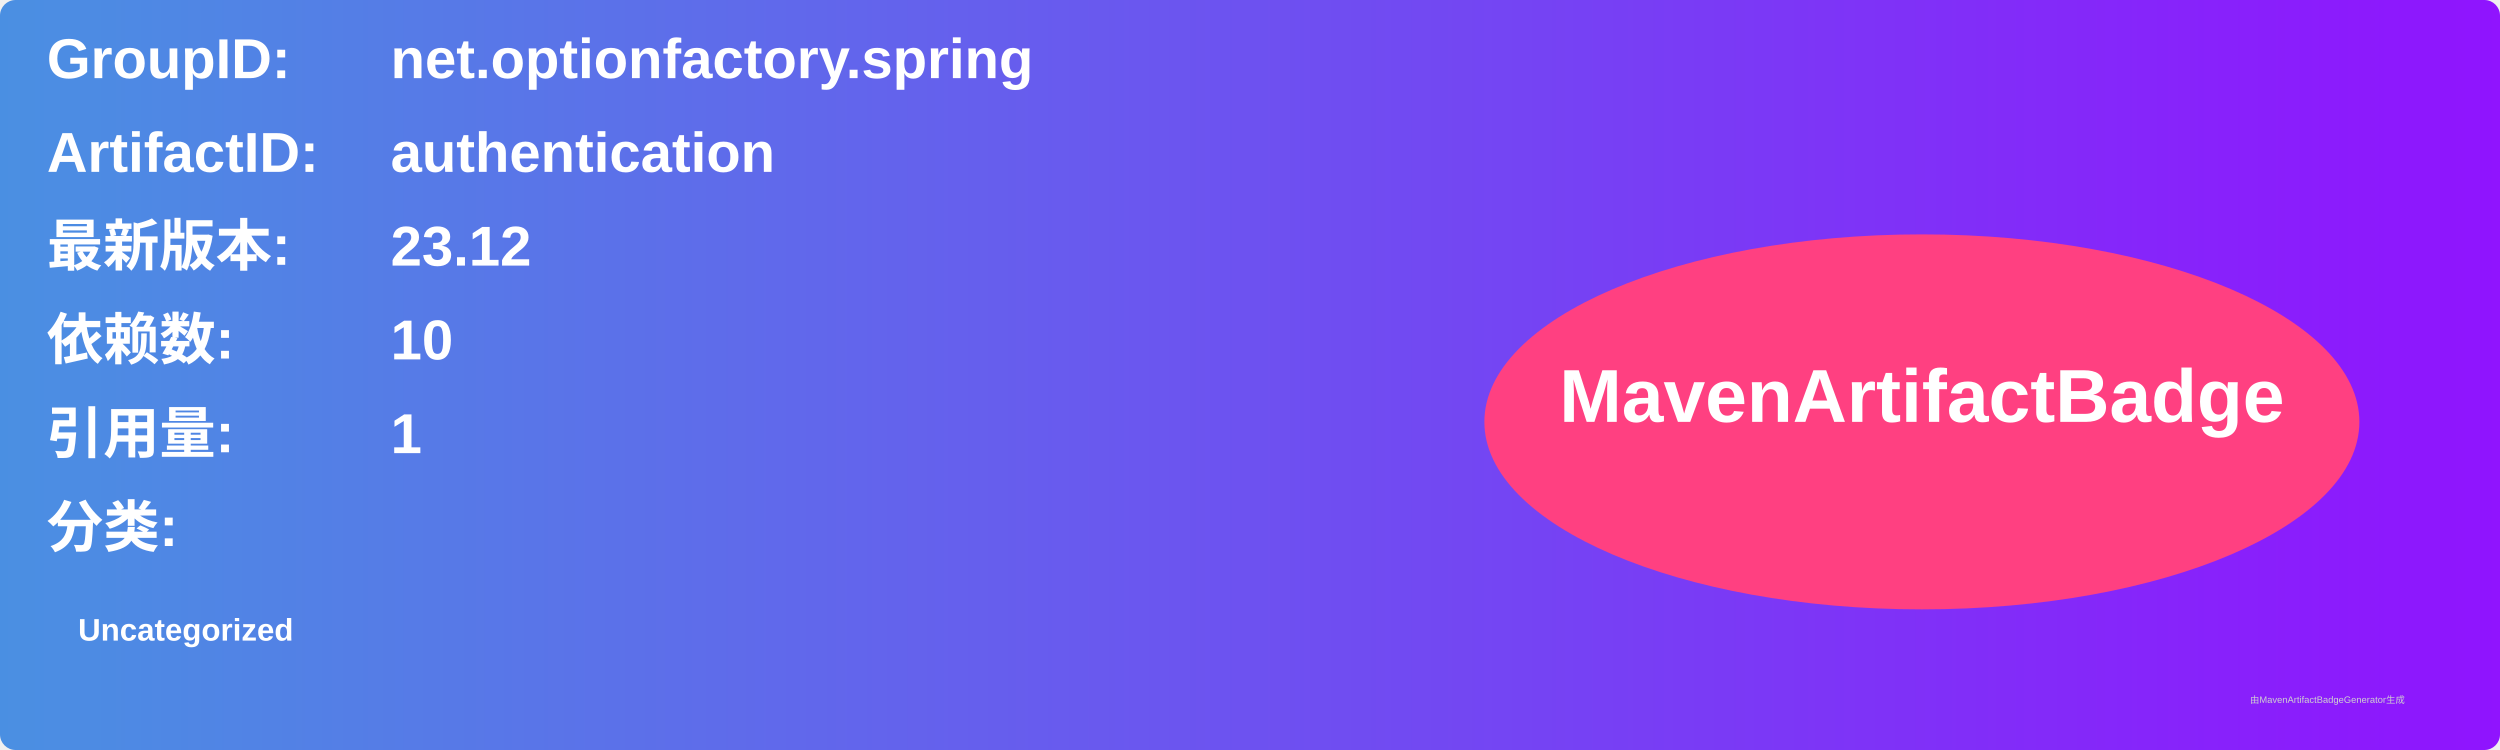
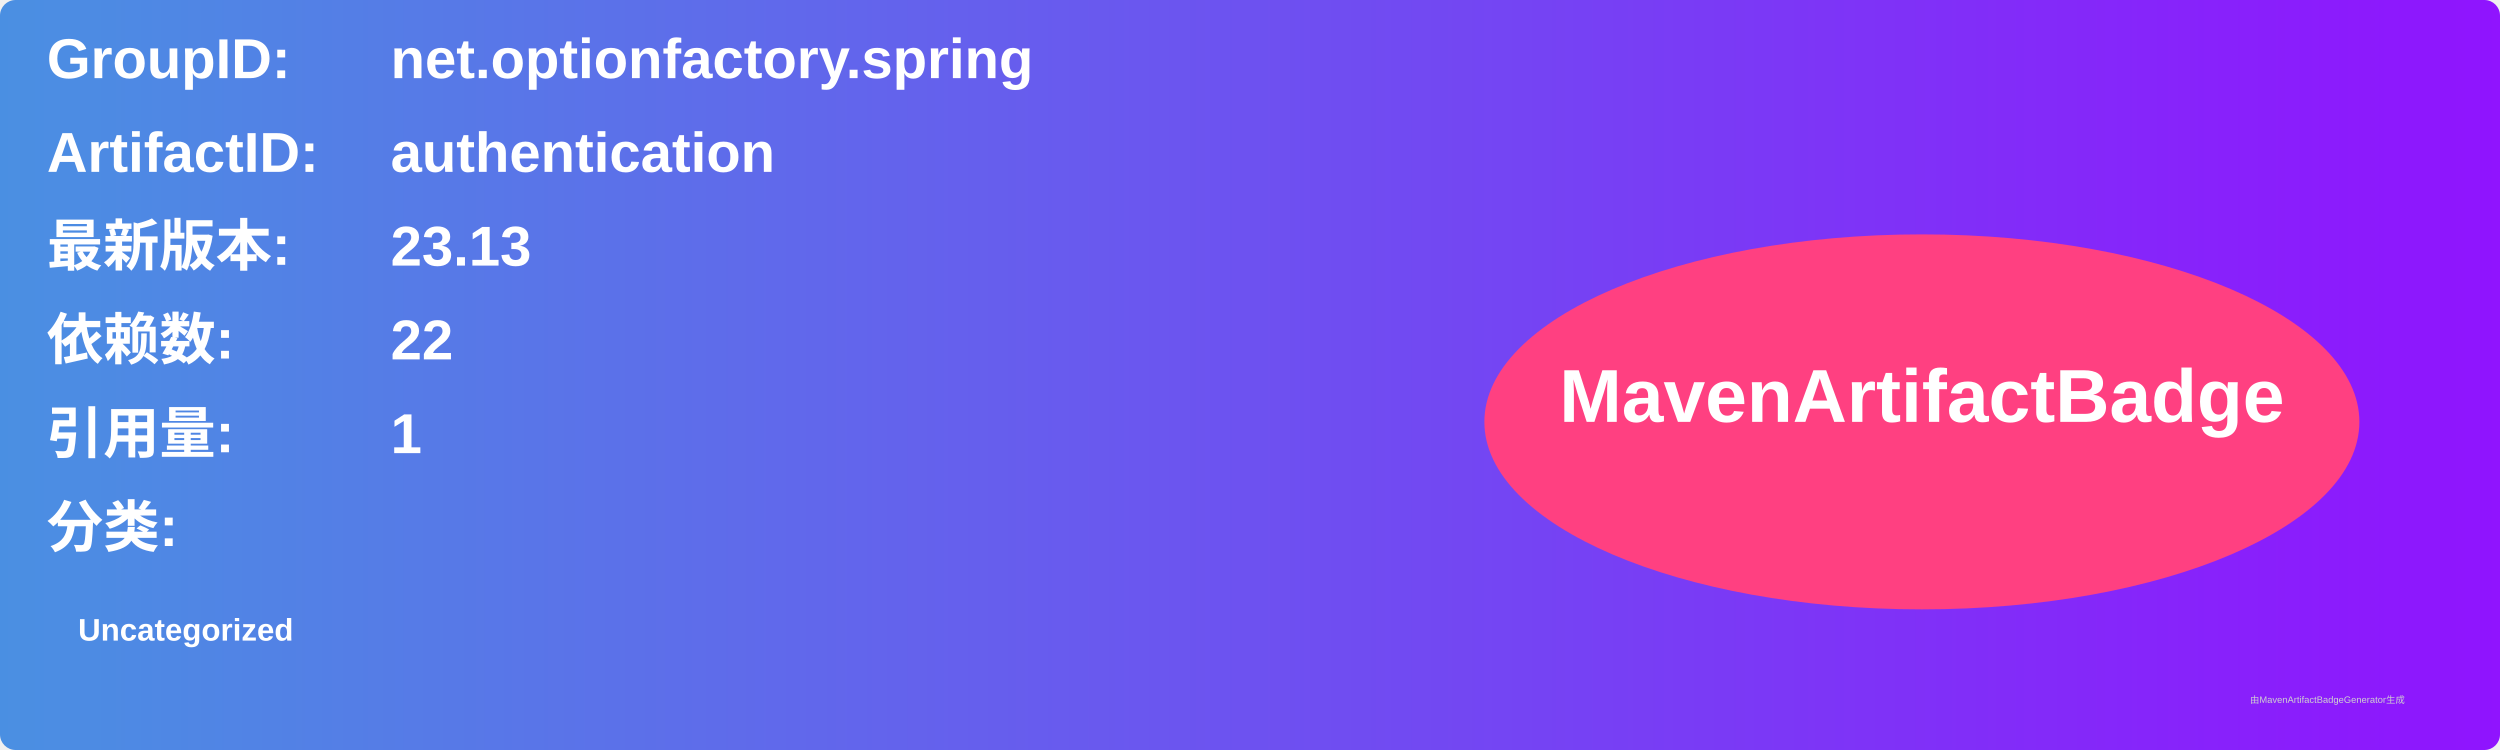
<svg xmlns="http://www.w3.org/2000/svg" width="800" height="240" viewBox="0 0 800 240">
  <linearGradient id="grad" x1="0%" y1="0%" x2="100%" y2="0%">
    <stop offset="0%" stop-color="#4a90e2" />
    <stop offset="100%" stop-color="#9013fe" />
  </linearGradient>
  <rect width="100%" height="100%" rx="5" ry="5" fill="url(#grad)" />
  <g transform="translate(15, 15)">
    <text x="0" y="10" font-family="Arial" font-size="18" fill="white" font-weight="bold" width="260">GroupID:</text>
    <text x="110" y="10" font-family="Arial" font-size="18" fill="white" font-weight="bold" width="460">net.optionfactory.spring</text>
    <text x="0" y="40" font-family="Arial" font-size="18" fill="white" font-weight="bold" width="260">ArtifactID:</text>
    <text x="110" y="40" font-family="Arial" font-size="18" fill="white" font-weight="bold" width="460">authentication</text>
    <text x="0" y="70" font-family="Arial" font-size="18" fill="white" font-weight="bold">最新版本:</text>
    <text x="110" y="70" font-family="Arial" font-size="18" fill="white" font-weight="bold">
-       <tspan font-weight="bold">23.12</tspan>
+       <tspan font-weight="bold">23.13</tspan>
    </text>
    <text x="0" y="100" font-family="Arial" font-size="18" fill="white" font-weight="bold">依赖数: </text>
    <text x="110" y="100" font-family="Arial" font-size="18" fill="white">
-       <tspan font-weight="bold">10</tspan>
+       <tspan font-weight="bold">22</tspan>
    </text>
    <text x="0" y="130" font-family="Arial" font-size="18" fill="white" font-weight="bold">引用量: </text>
    <text x="110" y="130" font-family="Arial" font-size="18" fill="white">
      <tspan font-weight="bold">1</tspan>
    </text>
    <text x="0" y="160" font-family="Arial" font-size="18" fill="white" font-weight="bold">分类:</text>
    <text x="10" y="190" font-family="Arial" font-size="10" fill="white">
      <tspan font-weight="bold">Uncategorized</tspan>
    </text>
    <ellipse cx="600" cy="120" rx="140" ry="60" fill="#ff4081" />
    <text x="600" y="120" text-anchor="middle" font-family="Arial" font-size="24" fill="white" font-weight="bold">MavenArtifactBadge</text>
  </g>
  <text x="720" y="225" font-family="Arial" font-size="3" fill="#d0d0d0">由MavenArtifactBadgeGenerator生成</text>
</svg>
